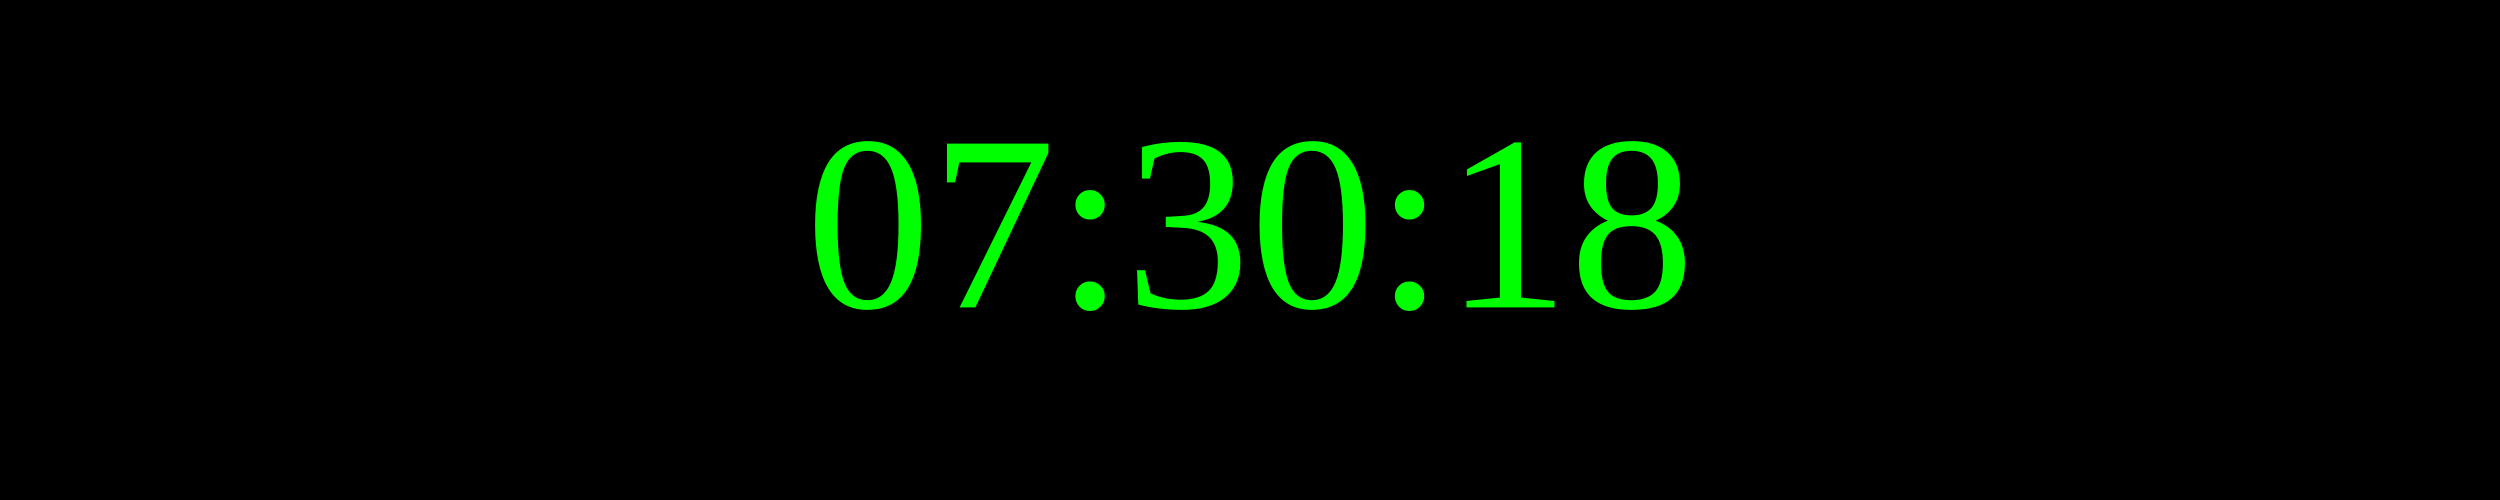
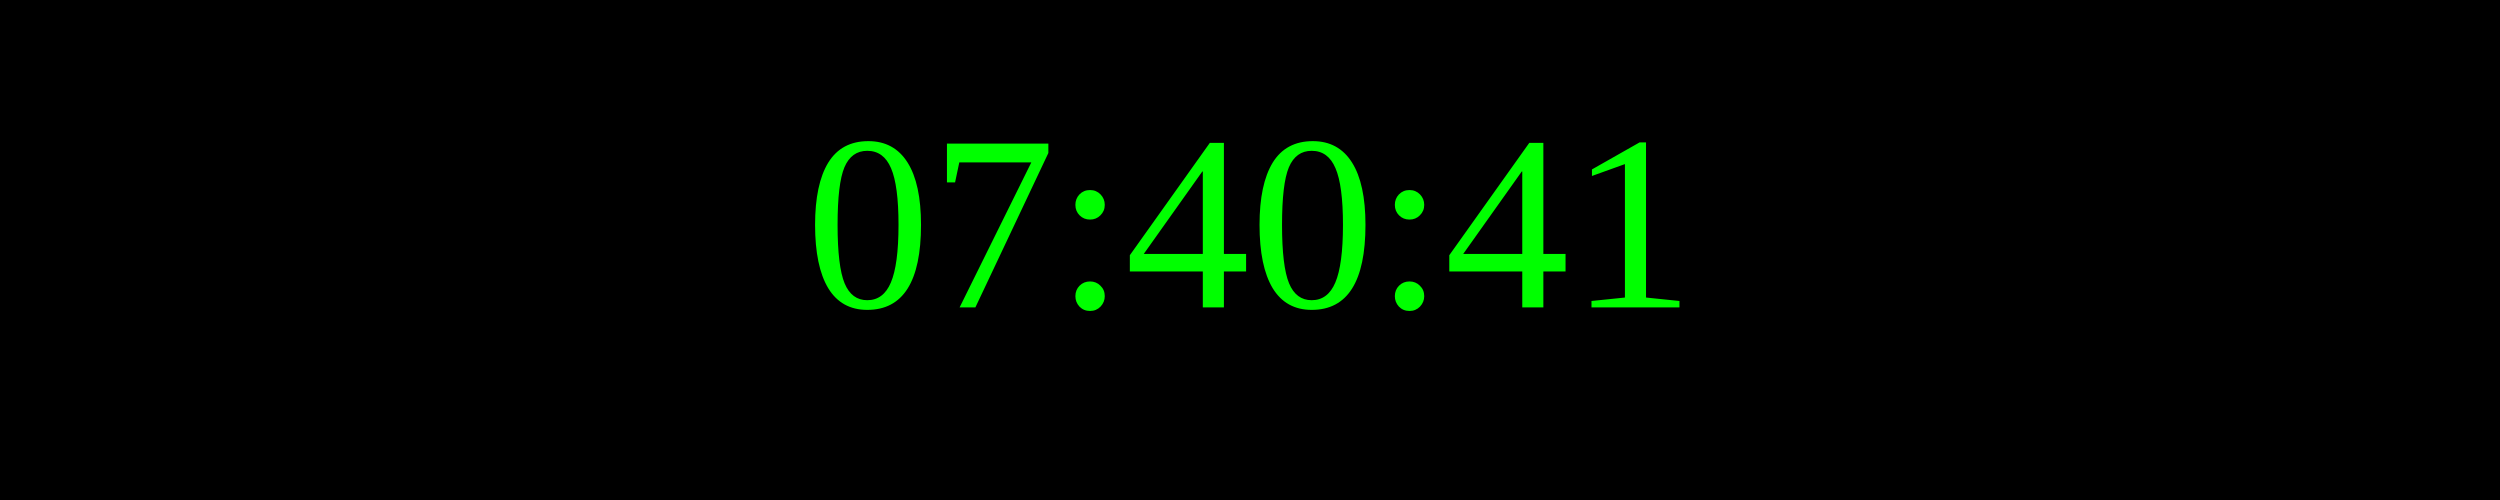
<svg xmlns="http://www.w3.org/2000/svg" width="250" height="50">
  <rect width="100%" height="100%" fill="black" />
  <text x="50%" y="50%" font-size="25" fill="lime" text-anchor="middle" dominant-baseline="middle">
- 07:30:18
+ 07:40:41
</text>
</svg>
